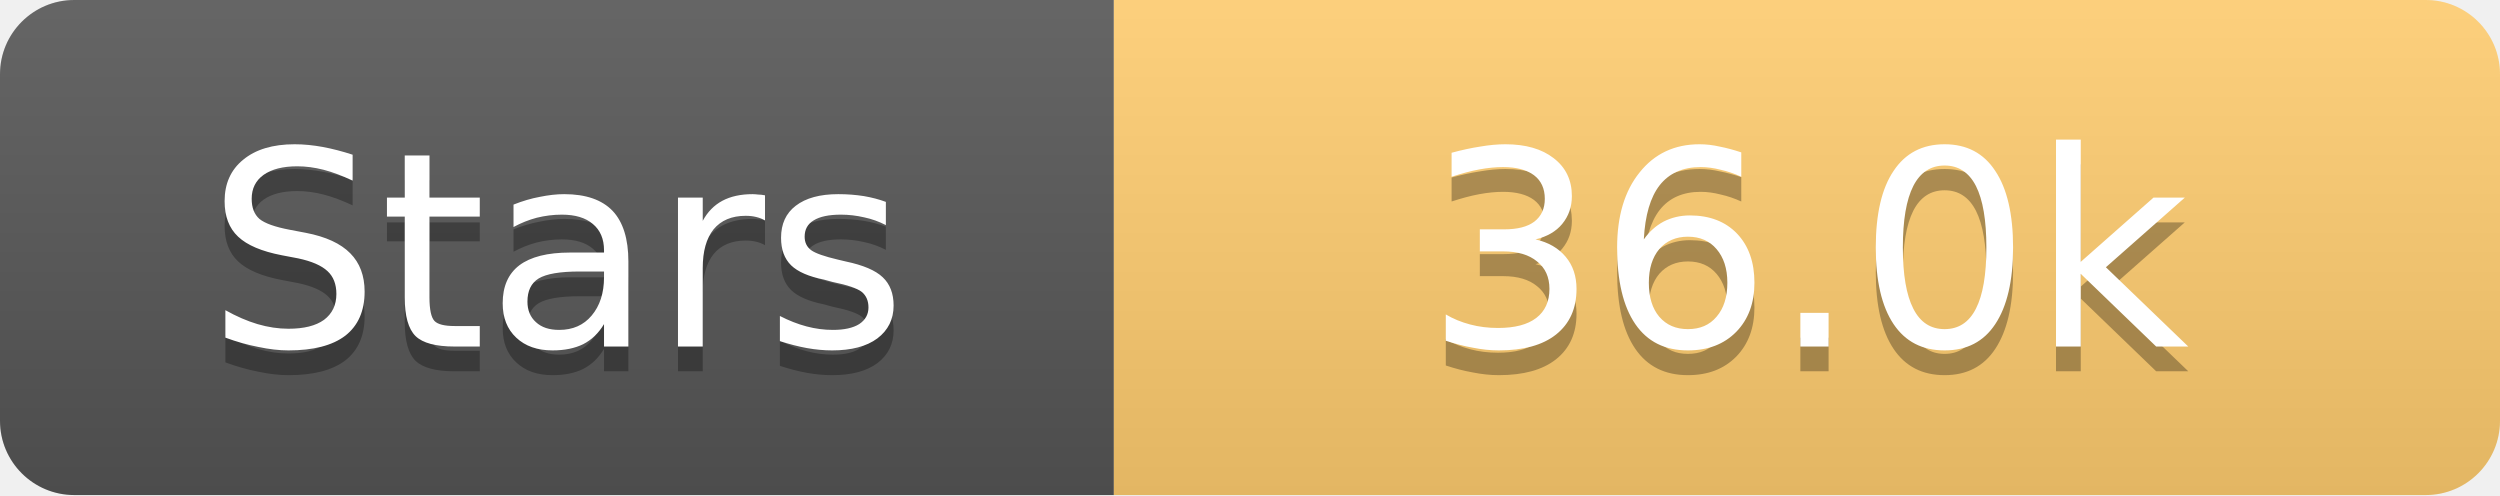
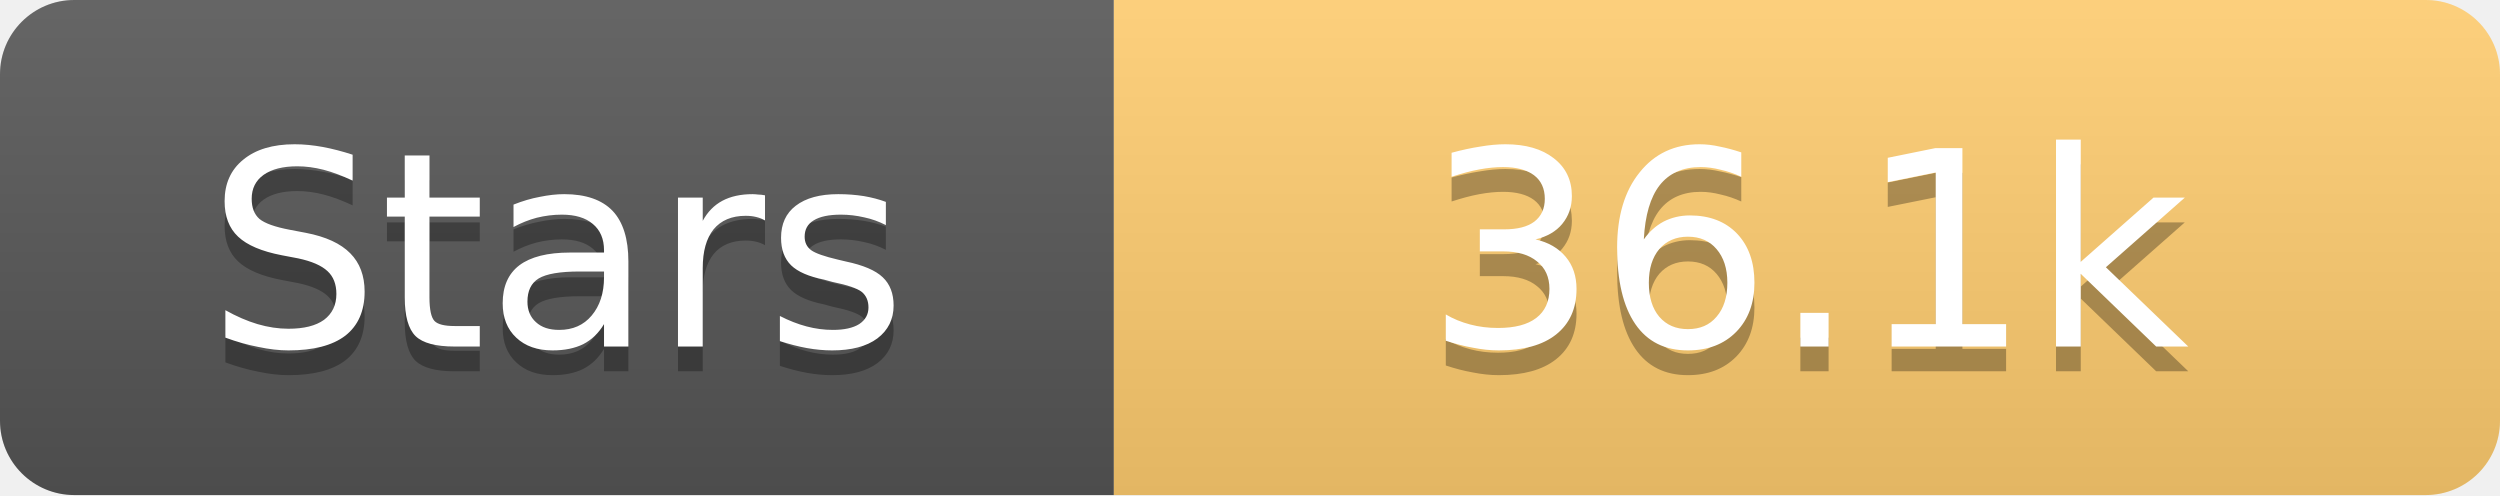
<svg xmlns="http://www.w3.org/2000/svg" width="101" height="20">
  <linearGradient id="s" x2="0" y2="100%">
    <stop offset="0" stop-color="#fff" stop-opacity=".1" />
    <stop offset="1" stop-opacity=".1" />
  </linearGradient>
  <clipPath id="r">
    <rect width="101" height="20" rx="3" fill="#fff" />
  </clipPath>
  <g clip-path="url(#r)">
    <rect width="45" height="20" fill="#555" />
    <rect x="45" width="56" height="20" fill="#fdcb6e" />
    <rect width="101" height="20" fill="url(#s)" />
  </g>
  <g fill="#fff" text-anchor="middle" font-family="Verdana,Geneva,DejaVu Sans,sans-serif" text-rendering="geometricPrecision" font-size="11">
    <text x="22.5" y="15" fill="#010101" fill-opacity=".3">Stars</text>
    <text x="22.5" y="14">Stars</text>
-     <text x="73.0" y="15" fill="#010101" fill-opacity=".3">36.0k</text>
-     <text x="73.0" y="14">36.0k</text>
+     <text x="73.0" y="15" fill="#010101" fill-opacity=".3">36.1k</text>
+     <text x="73.0" y="14">36.1k</text>
  </g>
</svg>
